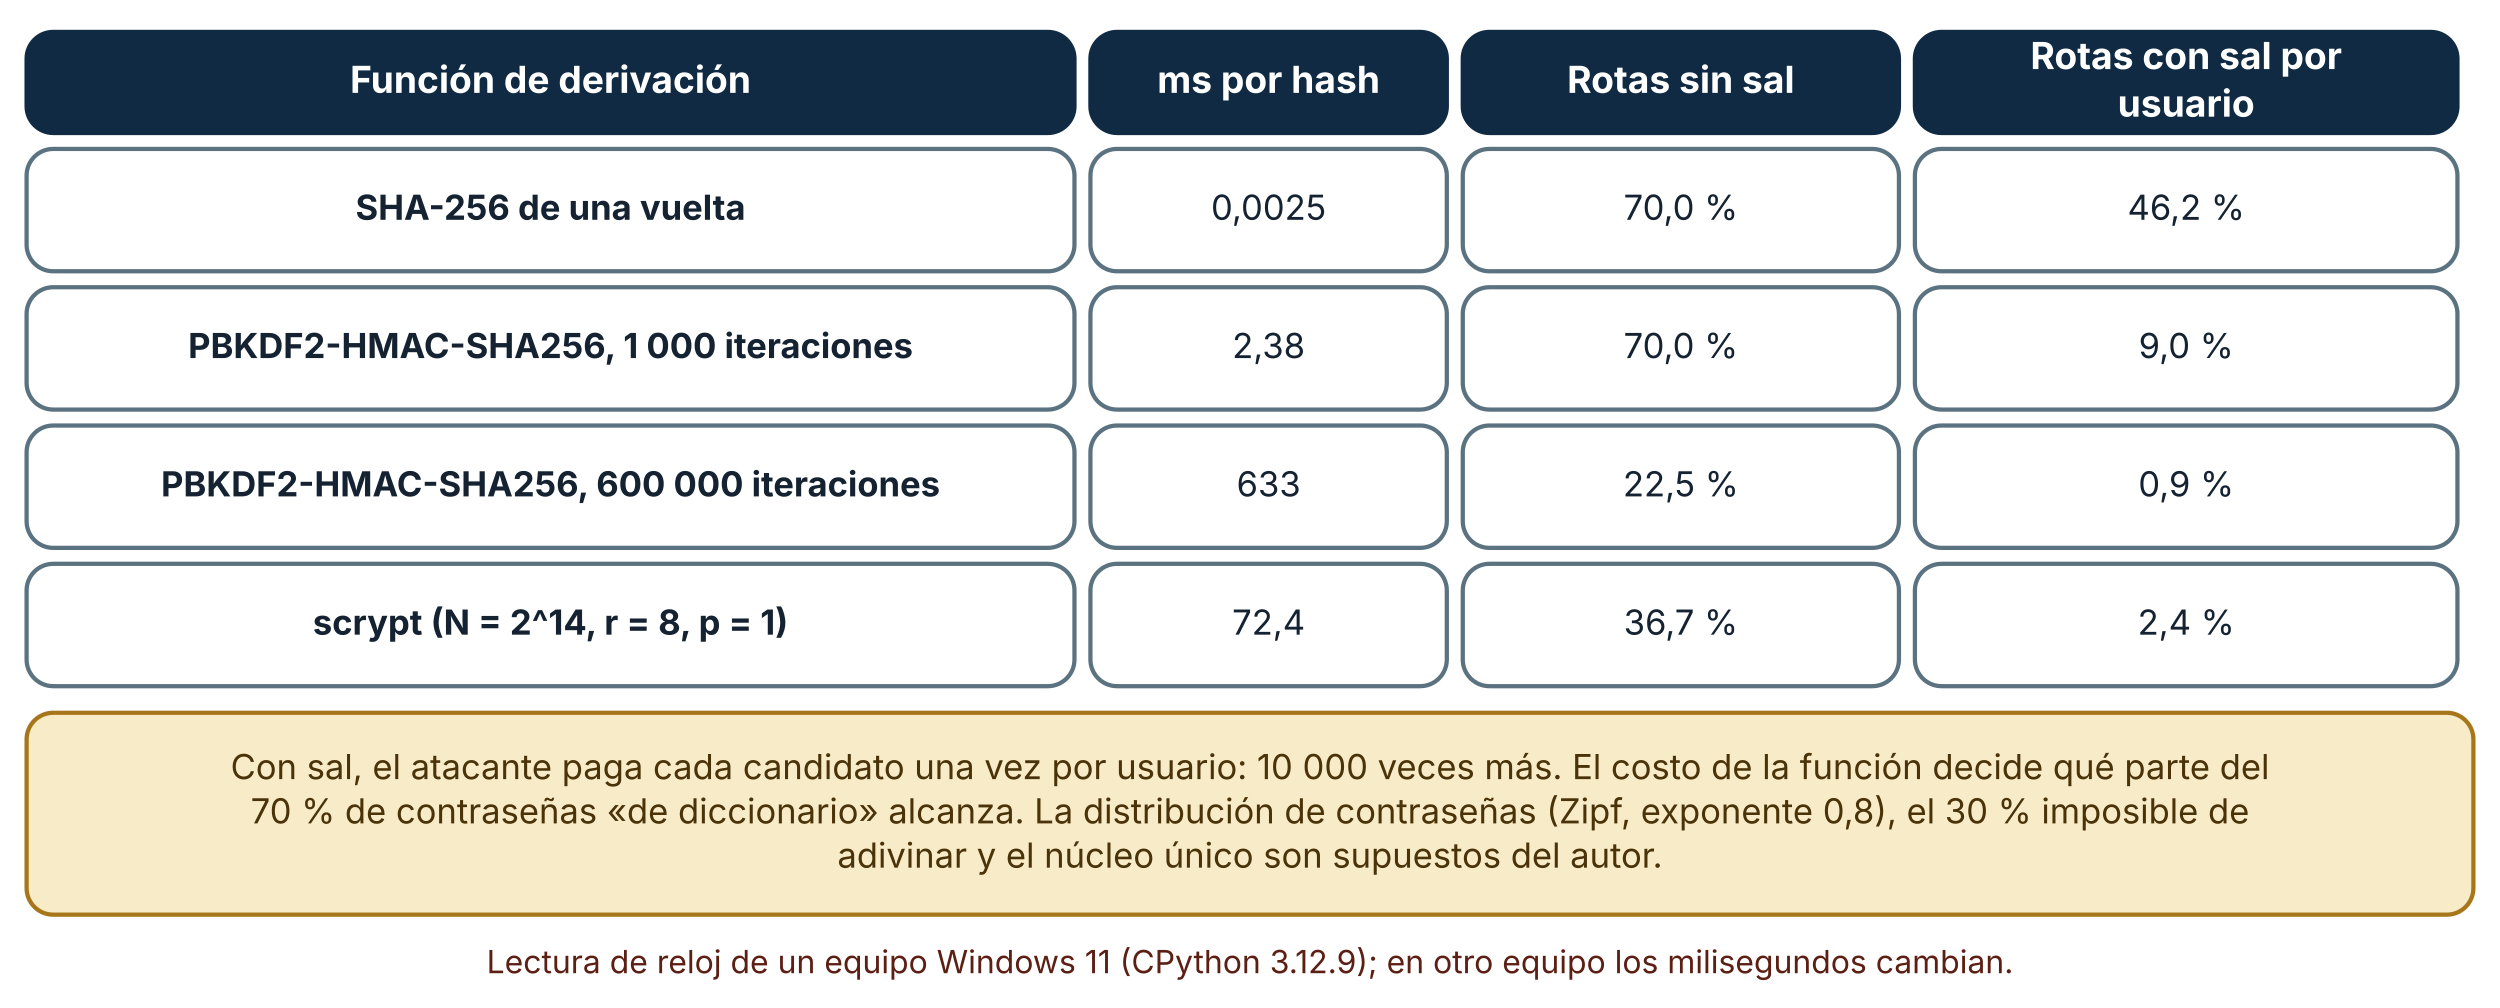
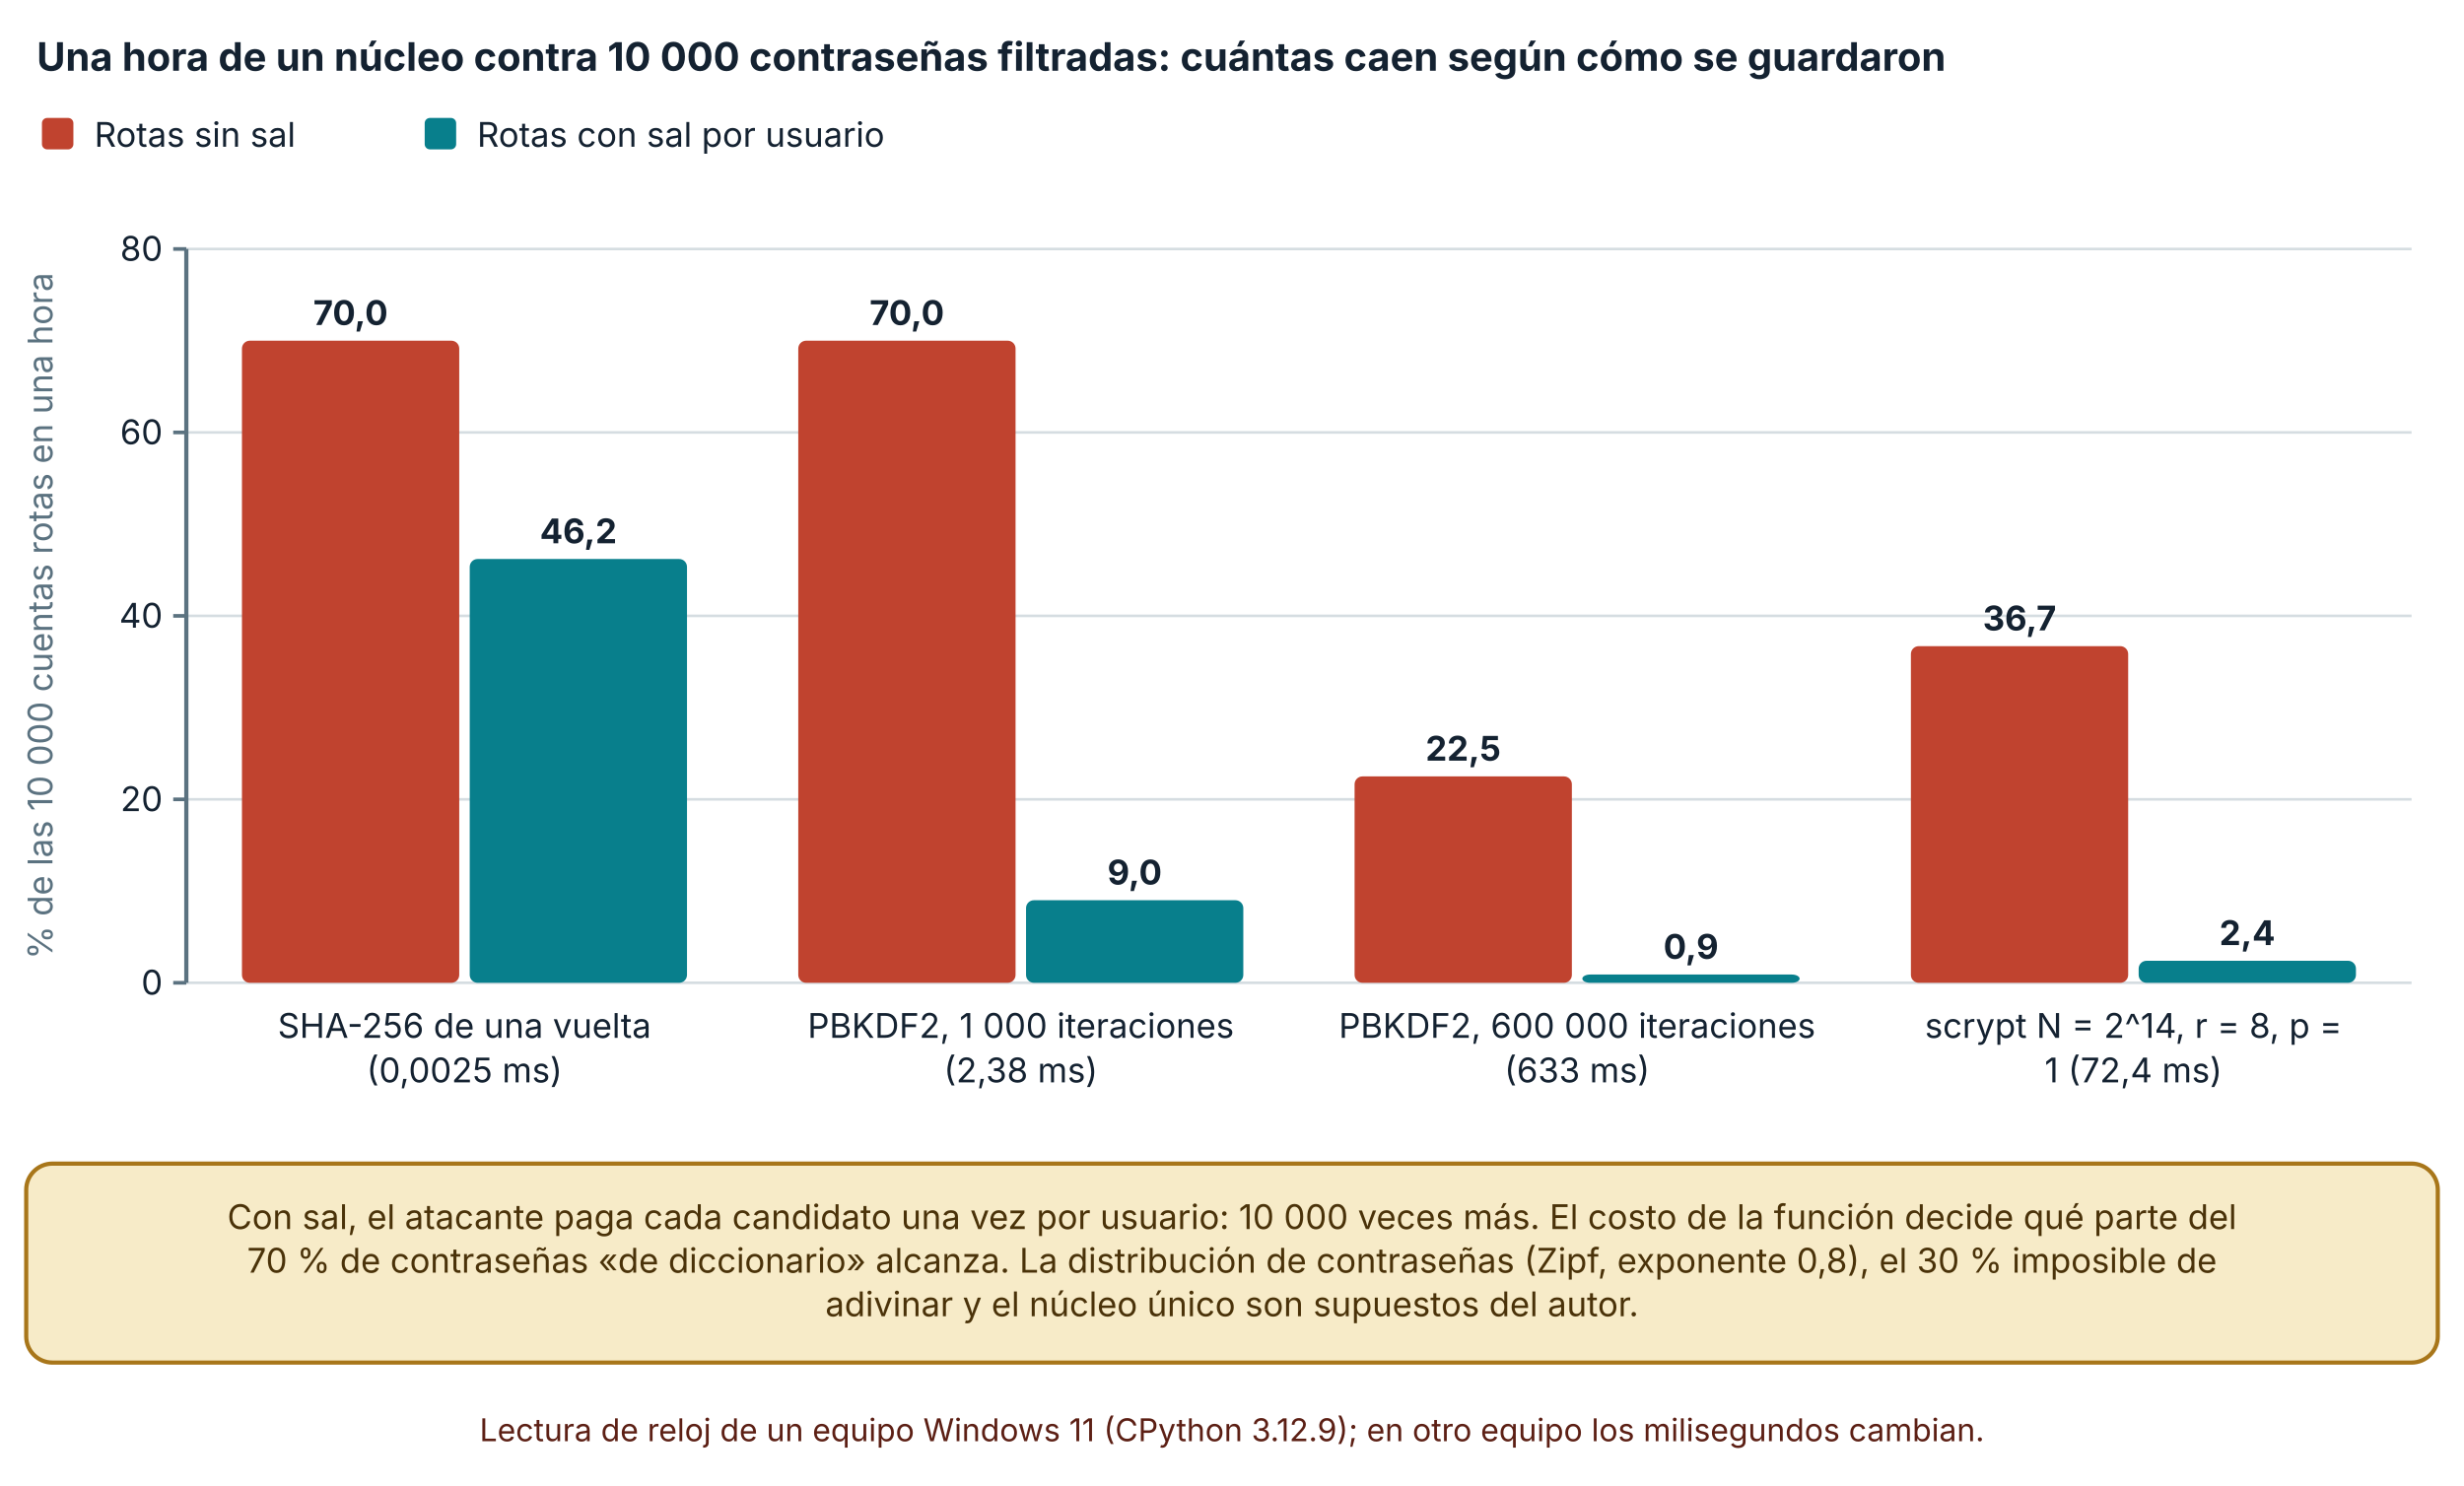
- <svg xmlns="http://www.w3.org/2000/svg" viewBox="0 0 940 379" width="940" height="379" role="img" aria-labelledby="t d" font-family="Inter, 'Segoe UI', system-ui, -apple-system, sans-serif">
+ <svg xmlns="http://www.w3.org/2000/svg" viewBox="0 0 940 567" width="940" height="567" role="img" aria-labelledby="t d" font-family="Inter, 'Segoe UI', system-ui, -apple-system, sans-serif">
  <defs>
    <marker id="arrow" viewBox="0 0 10 10" refX="9" refY="5" markerWidth="8" markerHeight="8" orient="auto-start-reverse">
      <path d="M0,0 L10,5 L0,10 z" fill="#32505f" />
    </marker>
    <marker id="arrow-coral" viewBox="0 0 10 10" refX="9" refY="5" markerWidth="8" markerHeight="8" orient="auto-start-reverse">
      <path d="M0,0 L10,5 L0,10 z" fill="#c0432f" />
    </marker>
  </defs>
-   <rect width="940" height="379" fill="#ffffff" />
-   <rect x="10" y="12" width="394" height="38" rx="10" fill="#102a43" stroke="#102a43" stroke-width="1.6" />
-   <text x="207" y="34.92" font-size="14" text-anchor="middle" font-weight="700" fill="#ffffff">
-     <tspan x="207" dy="0">Función de derivación</tspan>
+   <rect width="940" height="567" fill="#ffffff" />
+   <text x="14" y="27" font-size="15" text-anchor="start" font-weight="700" fill="#142231">
+     <tspan x="14" dy="0">Una hora de un núcleo contra 10 000 contraseñas filtradas: cuántas caen según cómo se guardaron</tspan>
  </text>
-   <rect x="410" y="12" width="134" height="38" rx="10" fill="#102a43" stroke="#102a43" stroke-width="1.6" />
-   <text x="477" y="34.92" font-size="14" text-anchor="middle" font-weight="700" fill="#ffffff">
-     <tspan x="477" dy="0">ms por hash</tspan>
+   <rect x="16" y="45" width="12" height="12" rx="2" fill="#c0432f" />
+   <text x="36" y="56" font-size="13" text-anchor="start" font-weight="400" fill="#142231">
+     <tspan x="36" dy="0">Rotas sin sal</tspan>
  </text>
-   <rect x="550" y="12" width="164" height="38" rx="10" fill="#102a43" stroke="#102a43" stroke-width="1.6" />
-   <text x="632" y="34.92" font-size="14" text-anchor="middle" font-weight="700" fill="#ffffff">
-     <tspan x="632" dy="0">Rotas sin sal</tspan>
+   <rect x="162.02" y="45" width="12" height="12" rx="2" fill="#087f8c" />
+   <text x="182.02" y="56" font-size="13" text-anchor="start" font-weight="400" fill="#142231">
+     <tspan x="182.02" dy="0">Rotas con sal por usuario</tspan>
  </text>
-   <rect x="720" y="12" width="204" height="38" rx="10" fill="#102a43" stroke="#102a43" stroke-width="1.6" />
-   <text x="822" y="25.96" font-size="14" text-anchor="middle" font-weight="700" fill="#ffffff">
-     <tspan x="822" dy="0">Rotas con sal por</tspan>
+   <line x1="71.08" y1="375" x2="920" y2="375" stroke="#d5dde1" stroke-width="1" />
+   <line x1="66.08" y1="375" x2="71.08" y2="375" stroke="#5b7280" stroke-width="1.4" />
+   <text x="62.08" y="379.5" font-size="13" text-anchor="end" font-weight="400" fill="#142231">
+     <tspan x="62.08" dy="0">0</tspan>
  </text>
-   <text x="822" y="43.88" font-size="14" text-anchor="middle" font-weight="700" fill="#ffffff">
-     <tspan x="822" dy="0">usuario</tspan>
+   <line x1="71.08" y1="305" x2="920" y2="305" stroke="#d5dde1" stroke-width="1" />
+   <line x1="66.08" y1="305" x2="71.08" y2="305" stroke="#5b7280" stroke-width="1.4" />
+   <text x="62.08" y="309.5" font-size="13" text-anchor="end" font-weight="400" fill="#142231">
+     <tspan x="62.08" dy="0">20</tspan>
  </text>
-   <rect x="10" y="56" width="394" height="46" rx="10" fill="#ffffff" stroke="#5b7280" stroke-width="1.6" />
-   <text x="207" y="82.64" font-size="13" text-anchor="middle" font-weight="700" fill="#142231">
-     <tspan x="207" dy="0">SHA-256 de una vuelta</tspan>
+   <line x1="71.08" y1="235" x2="920" y2="235" stroke="#d5dde1" stroke-width="1" />
+   <line x1="66.08" y1="235" x2="71.08" y2="235" stroke="#5b7280" stroke-width="1.4" />
+   <text x="62.08" y="239.5" font-size="13" text-anchor="end" font-weight="400" fill="#142231">
+     <tspan x="62.08" dy="0">40</tspan>
  </text>
-   <rect x="410" y="56" width="134" height="46" rx="10" fill="#ffffff" stroke="#5b7280" stroke-width="1.6" />
-   <text x="477" y="82.64" font-size="13" text-anchor="middle" font-weight="400" fill="#142231">
-     <tspan x="477" dy="0">0,0025</tspan>
+   <line x1="71.08" y1="165" x2="920" y2="165" stroke="#d5dde1" stroke-width="1" />
+   <line x1="66.08" y1="165" x2="71.08" y2="165" stroke="#5b7280" stroke-width="1.4" />
+   <text x="62.08" y="169.5" font-size="13" text-anchor="end" font-weight="400" fill="#142231">
+     <tspan x="62.08" dy="0">60</tspan>
  </text>
-   <rect x="550" y="56" width="164" height="46" rx="10" fill="#ffffff" stroke="#5b7280" stroke-width="1.6" />
-   <text x="632" y="82.64" font-size="13" text-anchor="middle" font-weight="400" fill="#142231">
-     <tspan x="632" dy="0">70,0 %</tspan>
+   <line x1="71.08" y1="95" x2="920" y2="95" stroke="#d5dde1" stroke-width="1" />
+   <line x1="66.08" y1="95" x2="71.08" y2="95" stroke="#5b7280" stroke-width="1.4" />
+   <text x="62.08" y="99.5" font-size="13" text-anchor="end" font-weight="400" fill="#142231">
+     <tspan x="62.08" dy="0">80</tspan>
  </text>
-   <rect x="720" y="56" width="204" height="46" rx="10" fill="#ffffff" stroke="#5b7280" stroke-width="1.6" />
-   <text x="822" y="82.64" font-size="13" text-anchor="middle" font-weight="400" fill="#142231">
-     <tspan x="822" dy="0">46,2 %</tspan>
+   <line x1="71.08" y1="95" x2="71.08" y2="375" stroke="#5b7280" stroke-width="1.6" />
+   <text x="20" y="235" font-size="13" text-anchor="middle" font-weight="400" fill="#5b7280" transform="rotate(-90 20 235)">% de las 10 000 cuentas rotas en una hora</text>
+   <rect x="92.303" y="130" width="82.892" height="245" rx="3" fill="#c0432f" />
+   <text x="133.749" y="124" font-size="13" text-anchor="middle" font-weight="700" fill="#142231">
+     <tspan x="133.749" dy="0">70,0</tspan>
  </text>
-   <rect x="10" y="108" width="394" height="46" rx="10" fill="#ffffff" stroke="#5b7280" stroke-width="1.6" />
-   <text x="207" y="134.64" font-size="13" text-anchor="middle" font-weight="700" fill="#142231">
-     <tspan x="207" dy="0">PBKDF2-HMAC-SHA256, 1 000 iteraciones</tspan>
+   <rect x="179.195" y="213.3" width="82.892" height="161.7" rx="3" fill="#087f8c" />
+   <text x="220.641" y="207.3" font-size="13" text-anchor="middle" font-weight="700" fill="#142231">
+     <tspan x="220.641" dy="0">46,2</tspan>
  </text>
-   <rect x="410" y="108" width="134" height="46" rx="10" fill="#ffffff" stroke="#5b7280" stroke-width="1.6" />
-   <text x="477" y="134.64" font-size="13" text-anchor="middle" font-weight="400" fill="#142231">
-     <tspan x="477" dy="0">2,38</tspan>
+   <text x="177.195" y="396" font-size="13" text-anchor="middle" font-weight="400" fill="#142231">
+     <tspan x="177.195" dy="0">SHA-256 de una vuelta</tspan>
  </text>
-   <rect x="550" y="108" width="164" height="46" rx="10" fill="#ffffff" stroke="#5b7280" stroke-width="1.6" />
-   <text x="632" y="134.64" font-size="13" text-anchor="middle" font-weight="400" fill="#142231">
-     <tspan x="632" dy="0">70,0 %</tspan>
+   <text x="177.195" y="413" font-size="13" text-anchor="middle" font-weight="400" fill="#142231">
+     <tspan x="177.195" dy="0">(0,0025 ms)</tspan>
  </text>
-   <rect x="720" y="108" width="204" height="46" rx="10" fill="#ffffff" stroke="#5b7280" stroke-width="1.6" />
-   <text x="822" y="134.64" font-size="13" text-anchor="middle" font-weight="400" fill="#142231">
-     <tspan x="822" dy="0">9,0 %</tspan>
+   <rect x="304.533" y="130" width="82.892" height="245" rx="3" fill="#c0432f" />
+   <text x="345.979" y="124" font-size="13" text-anchor="middle" font-weight="700" fill="#142231">
+     <tspan x="345.979" dy="0">70,0</tspan>
  </text>
-   <rect x="10" y="160" width="394" height="46" rx="10" fill="#ffffff" stroke="#5b7280" stroke-width="1.6" />
-   <text x="207" y="186.64" font-size="13" text-anchor="middle" font-weight="700" fill="#142231">
-     <tspan x="207" dy="0">PBKDF2-HMAC-SHA256, 600 000 iteraciones</tspan>
+   <rect x="391.425" y="343.5" width="82.892" height="31.5" rx="3" fill="#087f8c" />
+   <text x="432.871" y="337.5" font-size="13" text-anchor="middle" font-weight="700" fill="#142231">
+     <tspan x="432.871" dy="0">9,0</tspan>
  </text>
-   <rect x="410" y="160" width="134" height="46" rx="10" fill="#ffffff" stroke="#5b7280" stroke-width="1.6" />
-   <text x="477" y="186.64" font-size="13" text-anchor="middle" font-weight="400" fill="#142231">
-     <tspan x="477" dy="0">633</tspan>
+   <text x="389.425" y="396" font-size="13" text-anchor="middle" font-weight="400" fill="#142231">
+     <tspan x="389.425" dy="0">PBKDF2, 1 000 iteraciones</tspan>
  </text>
-   <rect x="550" y="160" width="164" height="46" rx="10" fill="#ffffff" stroke="#5b7280" stroke-width="1.6" />
-   <text x="632" y="186.64" font-size="13" text-anchor="middle" font-weight="400" fill="#142231">
-     <tspan x="632" dy="0">22,5 %</tspan>
+   <text x="389.425" y="413" font-size="13" text-anchor="middle" font-weight="400" fill="#142231">
+     <tspan x="389.425" dy="0">(2,38 ms)</tspan>
  </text>
-   <rect x="720" y="160" width="204" height="46" rx="10" fill="#ffffff" stroke="#5b7280" stroke-width="1.6" />
-   <text x="822" y="186.64" font-size="13" text-anchor="middle" font-weight="400" fill="#142231">
-     <tspan x="822" dy="0">0,9 %</tspan>
+   <rect x="516.763" y="296.25" width="82.892" height="78.75" rx="3" fill="#c0432f" />
+   <text x="558.209" y="290.25" font-size="13" text-anchor="middle" font-weight="700" fill="#142231">
+     <tspan x="558.209" dy="0">22,5</tspan>
  </text>
-   <rect x="10" y="212" width="394" height="46" rx="10" fill="#ffffff" stroke="#5b7280" stroke-width="1.6" />
-   <text x="207" y="238.64" font-size="13" text-anchor="middle" font-weight="700" fill="#142231">
-     <tspan x="207" dy="0">scrypt (N = 2^14, r = 8, p = 1)</tspan>
+   <rect x="603.655" y="371.85" width="82.892" height="3.15" rx="3" fill="#087f8c" />
+   <text x="645.101" y="365.85" font-size="13" text-anchor="middle" font-weight="700" fill="#142231">
+     <tspan x="645.101" dy="0">0,9</tspan>
  </text>
-   <rect x="410" y="212" width="134" height="46" rx="10" fill="#ffffff" stroke="#5b7280" stroke-width="1.6" />
-   <text x="477" y="238.64" font-size="13" text-anchor="middle" font-weight="400" fill="#142231">
-     <tspan x="477" dy="0">72,4</tspan>
+   <text x="601.655" y="396" font-size="13" text-anchor="middle" font-weight="400" fill="#142231">
+     <tspan x="601.655" dy="0">PBKDF2, 600 000 iteraciones</tspan>
  </text>
-   <rect x="550" y="212" width="164" height="46" rx="10" fill="#ffffff" stroke="#5b7280" stroke-width="1.6" />
-   <text x="632" y="238.64" font-size="13" text-anchor="middle" font-weight="400" fill="#142231">
-     <tspan x="632" dy="0">36,7 %</tspan>
+   <text x="601.655" y="413" font-size="13" text-anchor="middle" font-weight="400" fill="#142231">
+     <tspan x="601.655" dy="0">(633 ms)</tspan>
  </text>
-   <rect x="720" y="212" width="204" height="46" rx="10" fill="#ffffff" stroke="#5b7280" stroke-width="1.6" />
-   <text x="822" y="238.64" font-size="13" text-anchor="middle" font-weight="400" fill="#142231">
-     <tspan x="822" dy="0">2,4 %</tspan>
+   <rect x="728.993" y="246.55" width="82.892" height="128.45" rx="3" fill="#c0432f" />
+   <text x="770.439" y="240.55" font-size="13" text-anchor="middle" font-weight="700" fill="#142231">
+     <tspan x="770.439" dy="0">36,7</tspan>
  </text>
-   <rect x="10" y="268" width="920" height="75.92" rx="10" fill="#f7ebc8" stroke="#a8761a" stroke-width="1.6" />
-   <text x="470" y="292.96" font-size="13" text-anchor="middle" font-weight="400" fill="#4a3209">
+   <rect x="815.885" y="366.6" width="82.892" height="8.4" rx="3" fill="#087f8c" />
+   <text x="857.331" y="360.6" font-size="13" text-anchor="middle" font-weight="700" fill="#142231">
+     <tspan x="857.331" dy="0">2,4</tspan>
+   </text>
+   <text x="813.885" y="396" font-size="13" text-anchor="middle" font-weight="400" fill="#142231">
+     <tspan x="813.885" dy="0">scrypt N = 2^14, r = 8, p =</tspan>
+   </text>
+   <text x="813.885" y="413" font-size="13" text-anchor="middle" font-weight="400" fill="#142231">
+     <tspan x="813.885" dy="0">1 (72,4 ms)</tspan>
+   </text>
+   <rect x="10" y="444" width="920" height="75.92" rx="10" fill="#f7ebc8" stroke="#a8761a" stroke-width="1.6" />
+   <text x="470" y="468.96" font-size="13" text-anchor="middle" font-weight="400" fill="#4a3209">
    <tspan x="470" dy="0">Con sal, el atacante paga cada candidato una vez por usuario: 10 000 veces más. El costo de la función decide qué parte del</tspan>
  </text>
-   <text x="470" y="309.6" font-size="13" text-anchor="middle" font-weight="400" fill="#4a3209">
+   <text x="470" y="485.6" font-size="13" text-anchor="middle" font-weight="400" fill="#4a3209">
    <tspan x="470" dy="0">70 % de contraseñas «de diccionario» alcanza. La distribución de contraseñas (Zipf, exponente 0,8), el 30 % imposible de</tspan>
  </text>
-   <text x="470" y="326.24" font-size="13" text-anchor="middle" font-weight="400" fill="#4a3209">
+   <text x="470" y="502.24" font-size="13" text-anchor="middle" font-weight="400" fill="#4a3209">
    <tspan x="470" dy="0">adivinar y el núcleo único son supuestos del autor.</tspan>
  </text>
-   <text x="470" y="365.92" font-size="12" text-anchor="middle" font-weight="400" fill="#5c1f14">
+   <text x="470" y="549.92" font-size="12" text-anchor="middle" font-weight="400" fill="#5c1f14">
    <tspan x="470" dy="0">Lectura de reloj de un equipo Windows 11 (CPython 3.12.9); en otro equipo los milisegundos cambian.</tspan>
  </text>
</svg>
